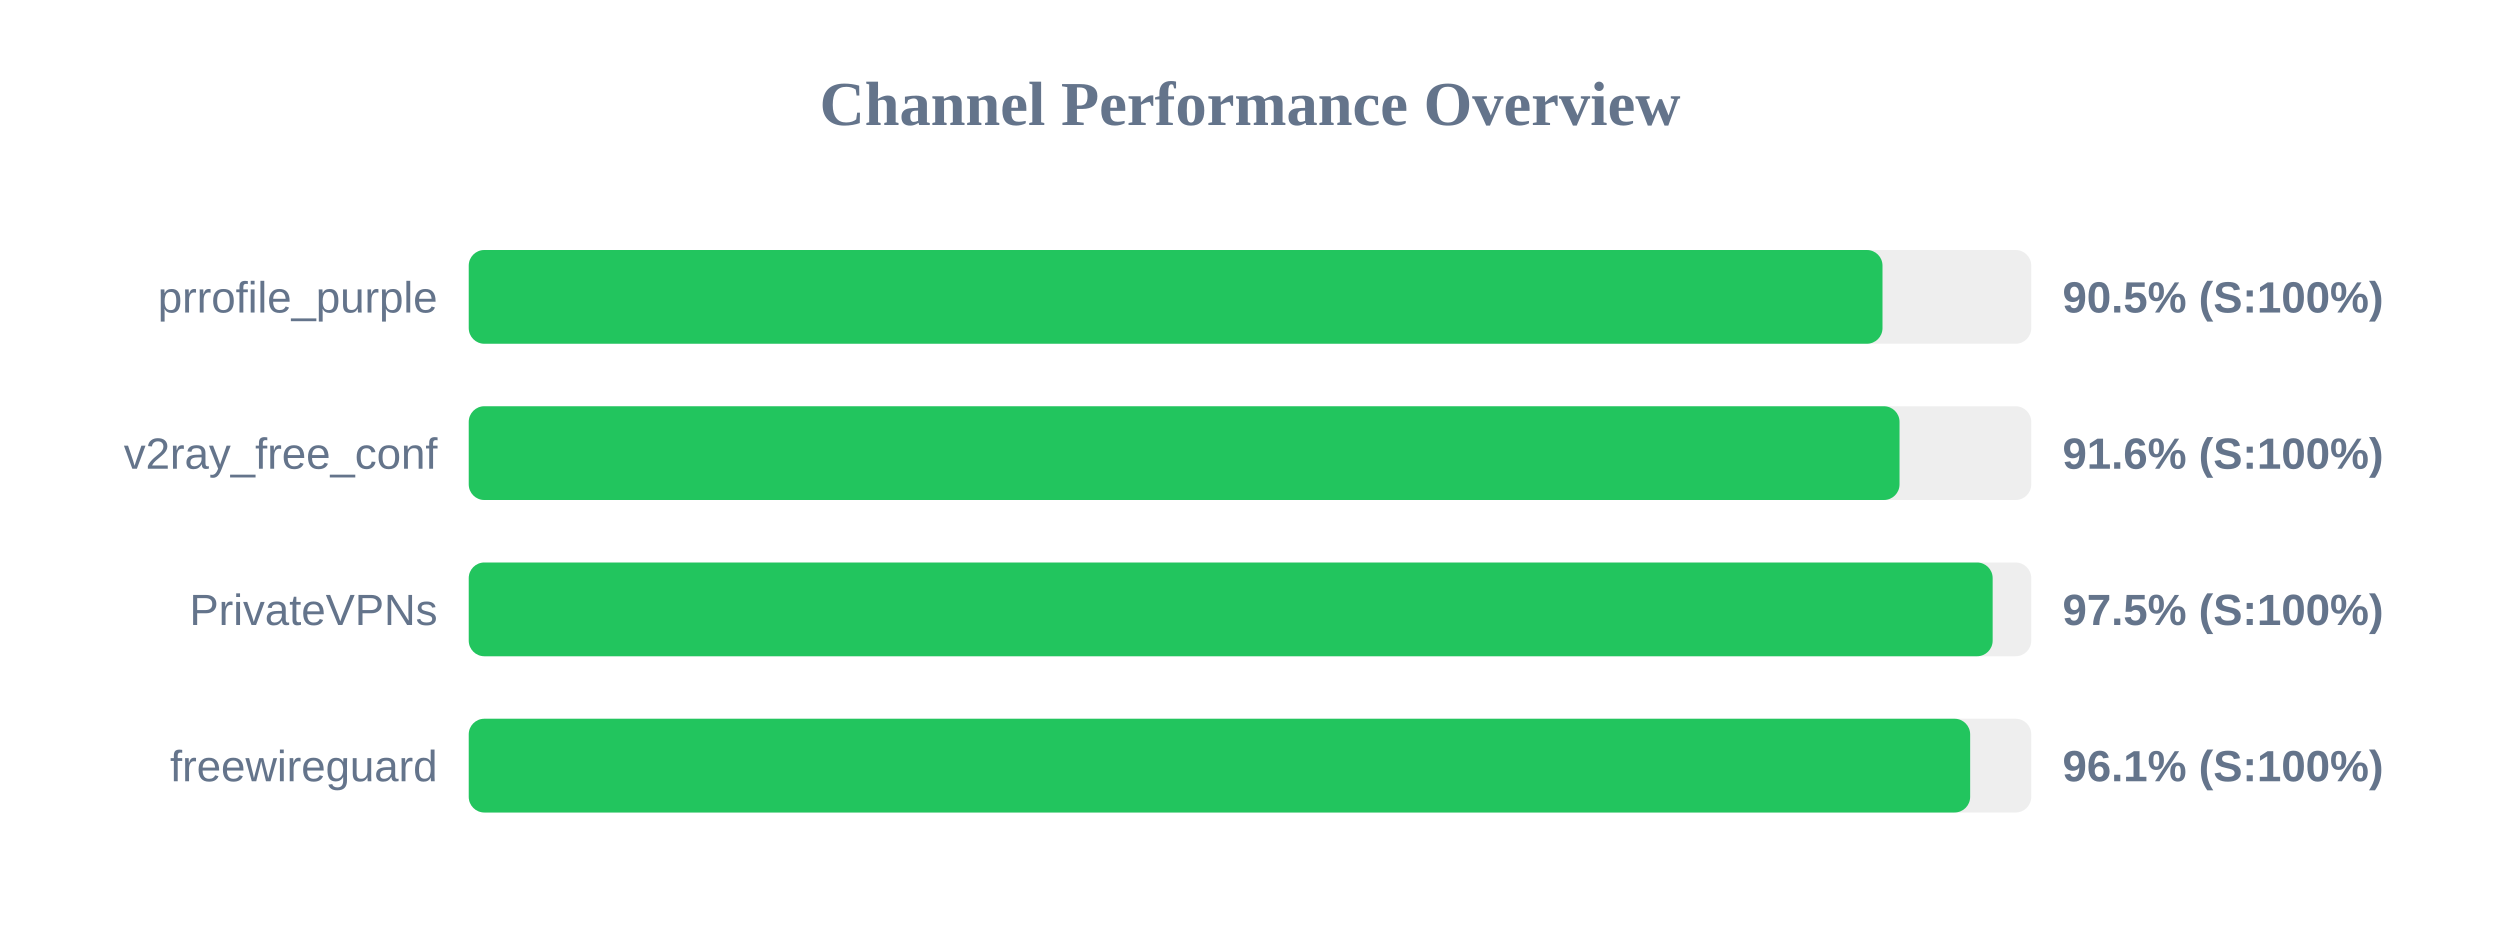
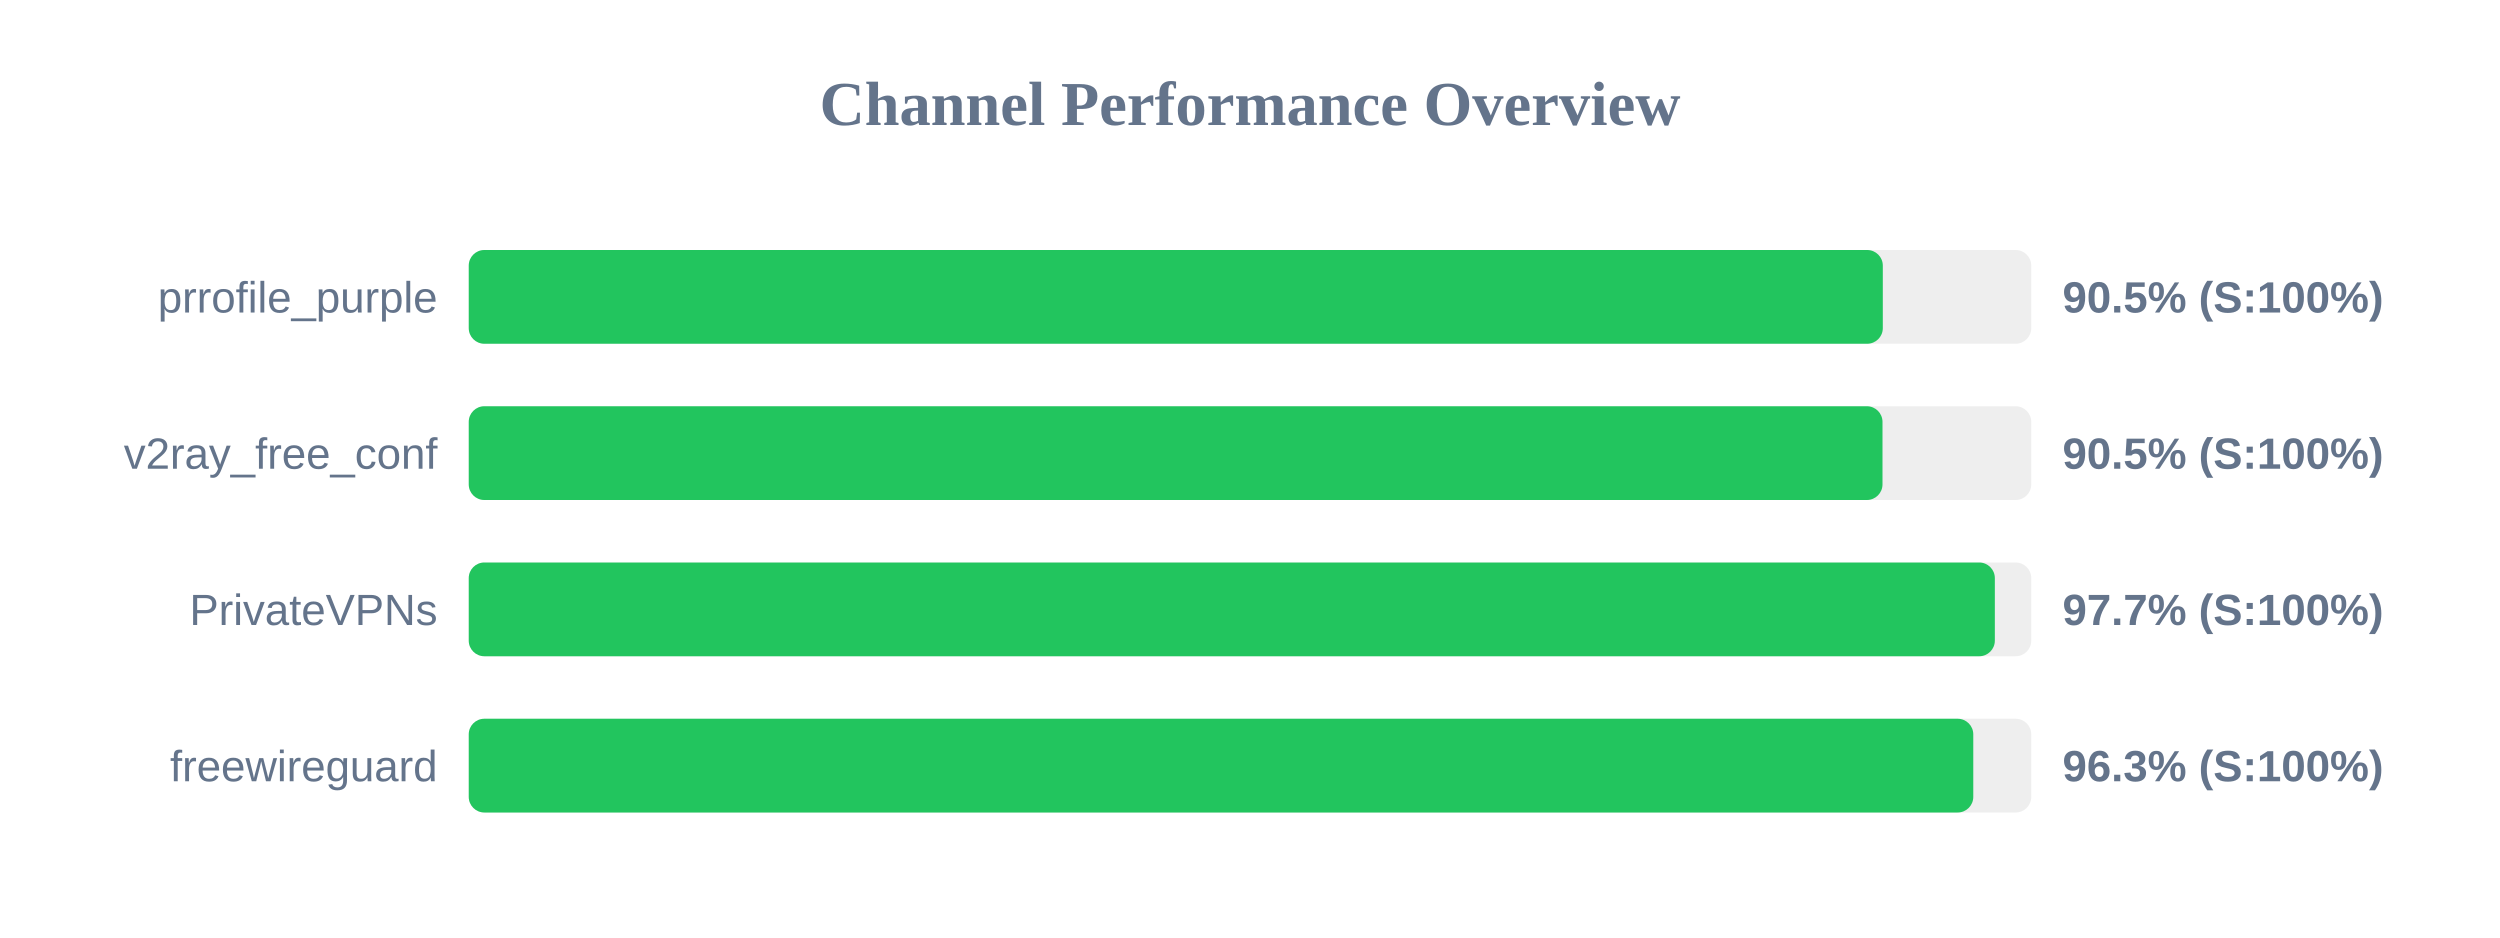
<svg xmlns="http://www.w3.org/2000/svg" width="800" height="300" version="1.1">
  <style>
        .row { font: 14px Arial; fill: #64748b; }
        .score { font: bold 14px Arial; fill: #64748b; }
    </style>
  <text x="400" y="40" text-anchor="middle" font-size="20px" font-weight="bold" fill="#64748b">Channel Performance Overview</text>
  <rect x="150" y="80" width="500" height="30" fill="#eee" rx="5" />
-   <rect x="150" y="80" width="452.4" height="30" fill="#22c55e" rx="5" />
+   <rect x="150" y="80" width="452.5" height="30" fill="#22c55e" rx="5" />
  <text x="140" y="100" text-anchor="end" class="row">prrofile_purple</text>
  <text x="660" y="100" text-anchor="start" class="score">90.5% (S:100%)</text>
  <rect x="150" y="130" width="500" height="30" fill="#eee" rx="5" />
-   <rect x="150" y="130" width="457.85" height="30" fill="#22c55e" rx="5" />
+   <rect x="150" y="130" width="452.4" height="30" fill="#22c55e" rx="5" />
  <text x="140" y="150" text-anchor="end" class="row">v2ray_free_conf</text>
-   <text x="660" y="150" text-anchor="start" class="score">91.6% (S:100%)</text>
+   <text x="660" y="150" text-anchor="start" class="score">90.5% (S:100%)</text>
  <rect x="150" y="180" width="500" height="30" fill="#eee" rx="5" />
-   <rect x="150" y="180" width="487.65" height="30" fill="#22c55e" rx="5" />
+   <rect x="150" y="180" width="488.35" height="30" fill="#22c55e" rx="5" />
  <text x="140" y="200" text-anchor="end" class="row">PrivateVPNs</text>
-   <text x="660" y="200" text-anchor="start" class="score">97.5% (S:100%)</text>
+   <text x="660" y="200" text-anchor="start" class="score">97.7% (S:100%)</text>
  <rect x="150" y="230" width="500" height="30" fill="#eee" rx="5" />
-   <rect x="150" y="230" width="480.45" height="30" fill="#22c55e" rx="5" />
+   <rect x="150" y="230" width="481.45" height="30" fill="#22c55e" rx="5" />
  <text x="140" y="250" text-anchor="end" class="row">freewireguard</text>
-   <text x="660" y="250" text-anchor="start" class="score">96.1% (S:100%)</text>
+   <text x="660" y="250" text-anchor="start" class="score">96.3% (S:100%)</text>
</svg>
